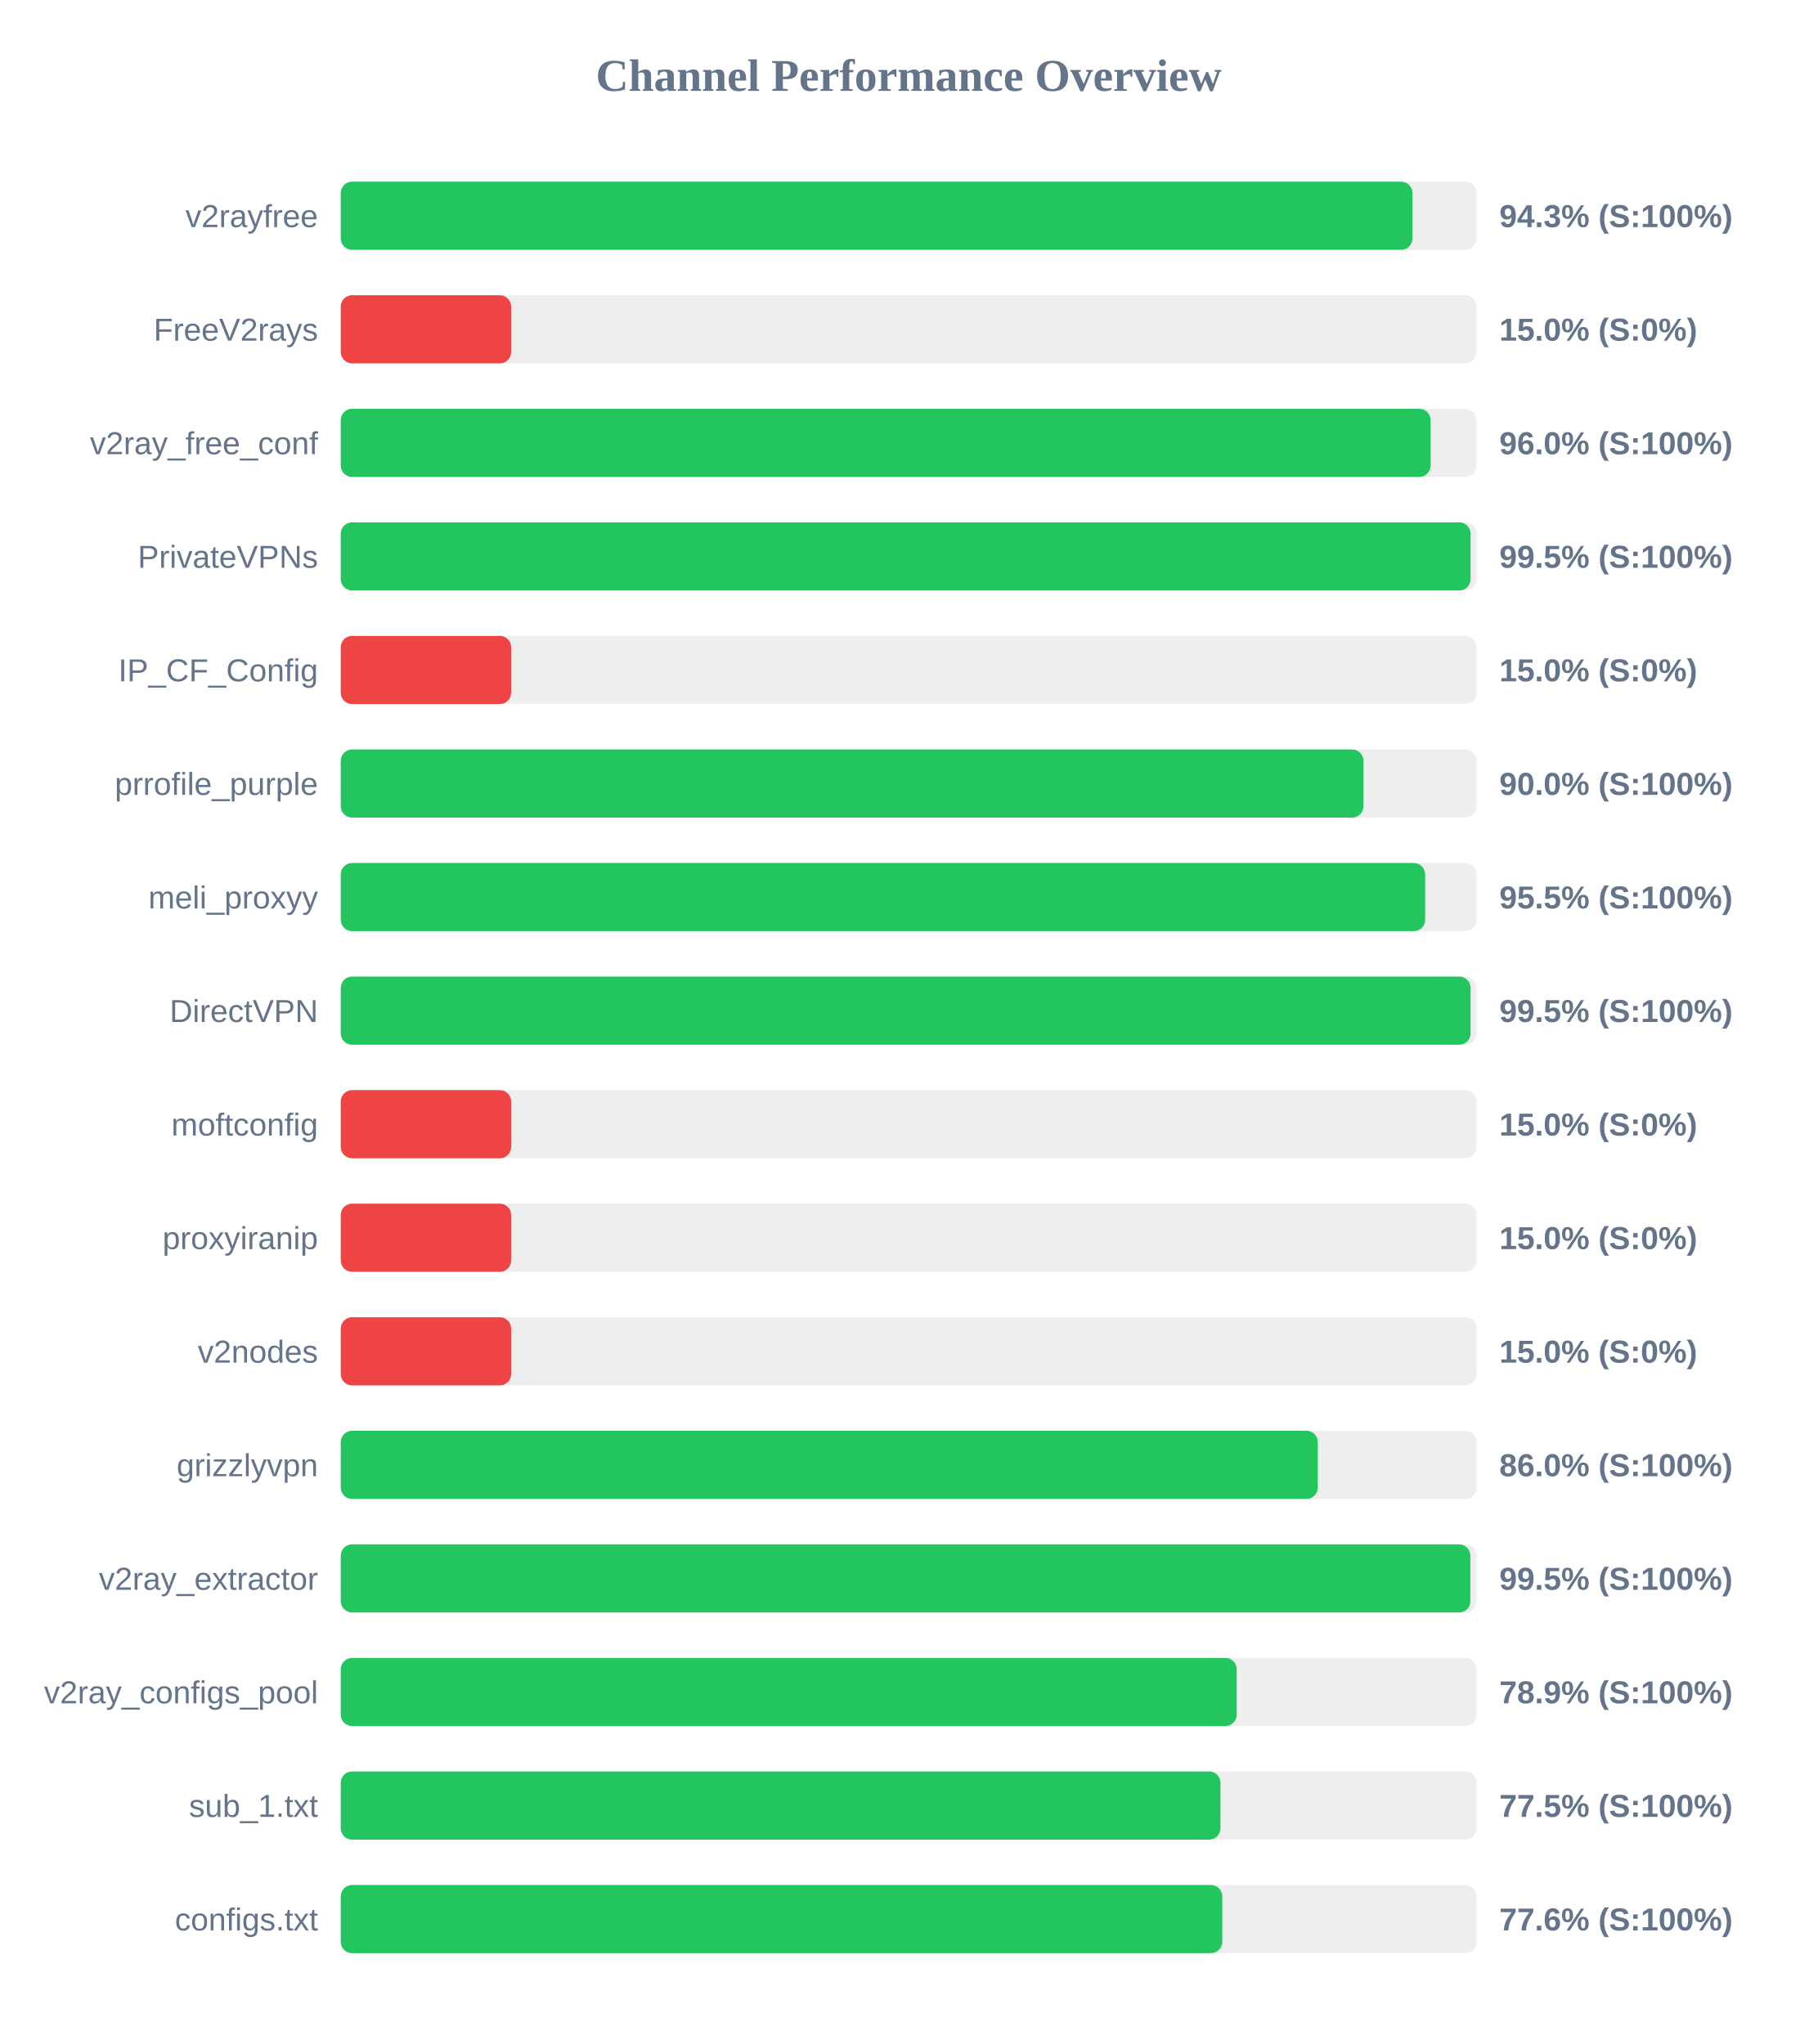
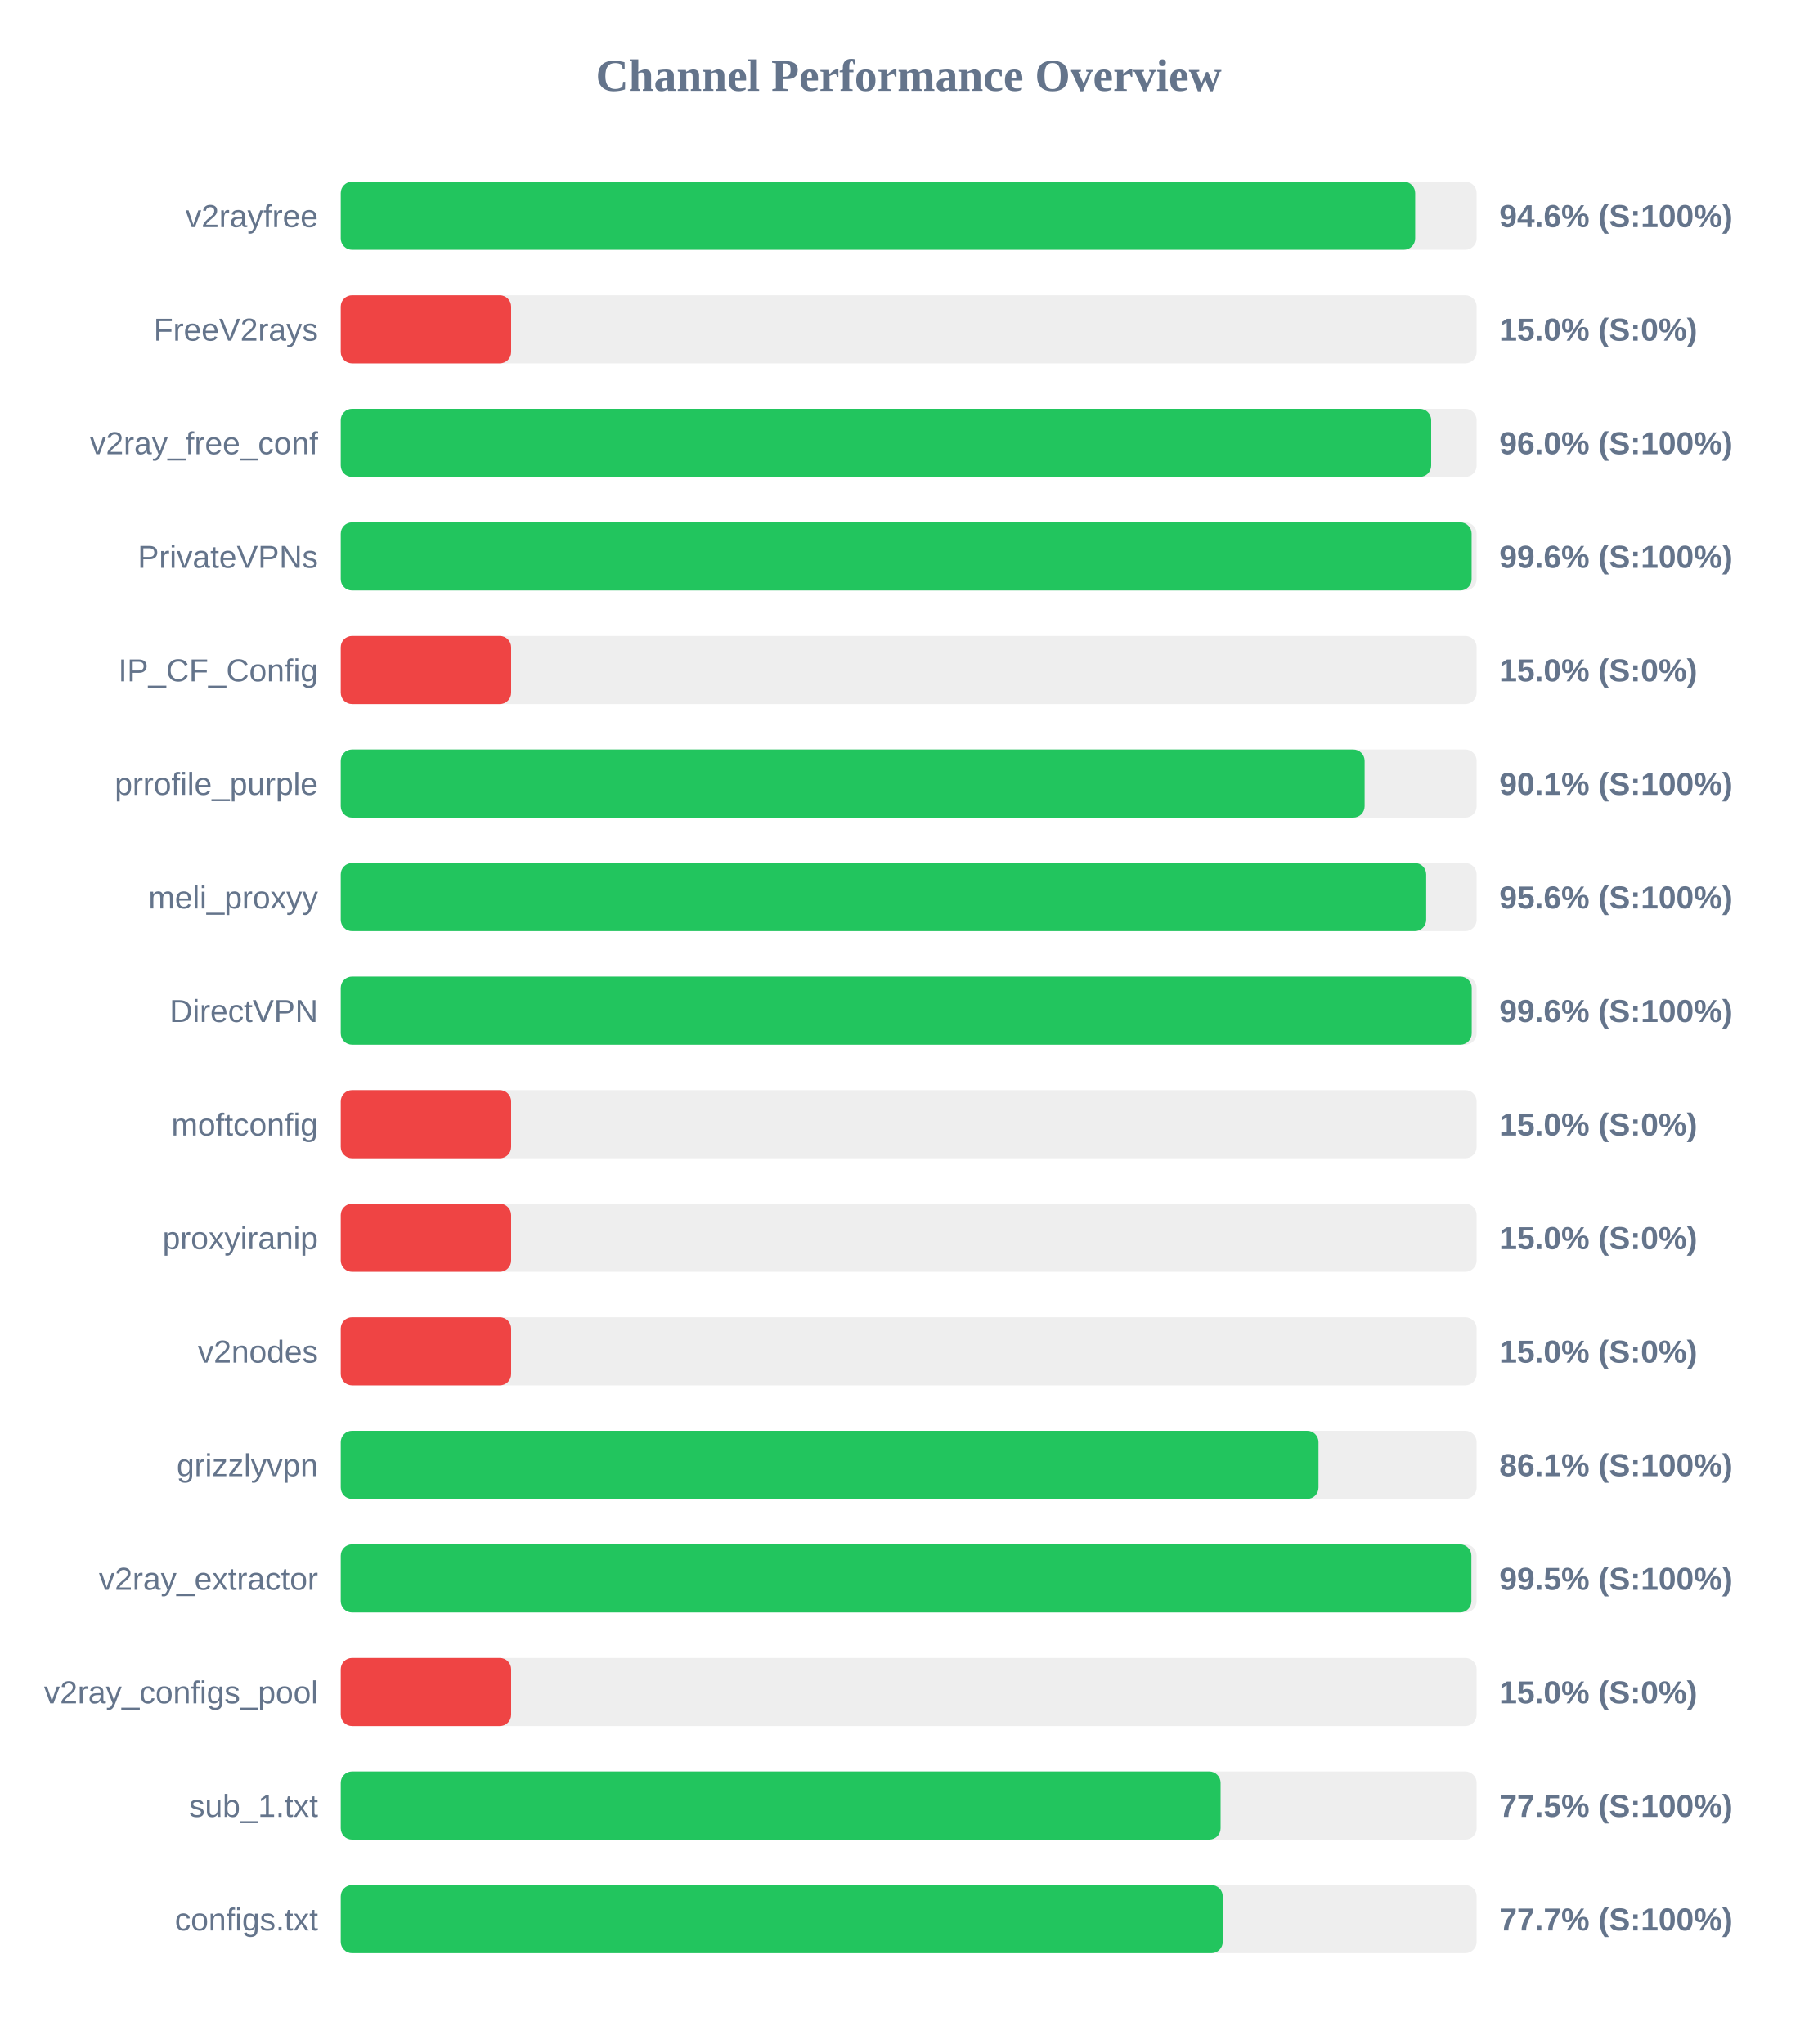
<svg xmlns="http://www.w3.org/2000/svg" width="800" height="900" version="1.1">
  <style>
        .row { font: 14px Arial; fill: #64748b; }
        .score { font: bold 14px Arial; fill: #64748b; }
    </style>
  <text x="400" y="40" text-anchor="middle" font-size="20px" font-weight="bold" fill="#64748b">Channel Performance Overview</text>
  <rect x="150" y="80" width="500" height="30" fill="#eee" rx="5" />
-   <rect x="150" y="80" width="471.75" height="30" fill="#22c55e" rx="5" />
+   <rect x="150" y="80" width="472.95" height="30" fill="#22c55e" rx="5" />
  <text x="140" y="100" text-anchor="end" class="row">v2rayfree</text>
-   <text x="660" y="100" text-anchor="start" class="score">94.3% (S:100%)</text>
+   <text x="660" y="100" text-anchor="start" class="score">94.6% (S:100%)</text>
  <rect x="150" y="130" width="500" height="30" fill="#eee" rx="5" />
  <rect x="150" y="130" width="75.0" height="30" fill="#ef4444" rx="5" />
  <text x="140" y="150" text-anchor="end" class="row">FreeV2rays</text>
  <text x="660" y="150" text-anchor="start" class="score">15.0% (S:0%)</text>
  <rect x="150" y="180" width="500" height="30" fill="#eee" rx="5" />
-   <rect x="150" y="180" width="479.75" height="30" fill="#22c55e" rx="5" />
+   <rect x="150" y="180" width="480.0" height="30" fill="#22c55e" rx="5" />
  <text x="140" y="200" text-anchor="end" class="row">v2ray_free_conf</text>
  <text x="660" y="200" text-anchor="start" class="score">96.0% (S:100%)</text>
  <rect x="150" y="230" width="500" height="30" fill="#eee" rx="5" />
-   <rect x="150" y="230" width="497.35" height="30" fill="#22c55e" rx="5" />
+   <rect x="150" y="230" width="497.8" height="30" fill="#22c55e" rx="5" />
  <text x="140" y="250" text-anchor="end" class="row">PrivateVPNs</text>
-   <text x="660" y="250" text-anchor="start" class="score">99.5% (S:100%)</text>
+   <text x="660" y="250" text-anchor="start" class="score">99.6% (S:100%)</text>
  <rect x="150" y="280" width="500" height="30" fill="#eee" rx="5" />
  <rect x="150" y="280" width="75.0" height="30" fill="#ef4444" rx="5" />
  <text x="140" y="300" text-anchor="end" class="row">IP_CF_Config</text>
  <text x="660" y="300" text-anchor="start" class="score">15.0% (S:0%)</text>
  <rect x="150" y="330" width="500" height="30" fill="#eee" rx="5" />
-   <rect x="150" y="330" width="450.2" height="30" fill="#22c55e" rx="5" />
+   <rect x="150" y="330" width="450.7" height="30" fill="#22c55e" rx="5" />
  <text x="140" y="350" text-anchor="end" class="row">prrofile_purple</text>
-   <text x="660" y="350" text-anchor="start" class="score">90.0% (S:100%)</text>
+   <text x="660" y="350" text-anchor="start" class="score">90.1% (S:100%)</text>
  <rect x="150" y="380" width="500" height="30" fill="#eee" rx="5" />
-   <rect x="150" y="380" width="477.35" height="30" fill="#22c55e" rx="5" />
+   <rect x="150" y="380" width="477.8" height="30" fill="#22c55e" rx="5" />
  <text x="140" y="400" text-anchor="end" class="row">meli_proxyy</text>
-   <text x="660" y="400" text-anchor="start" class="score">95.5% (S:100%)</text>
+   <text x="660" y="400" text-anchor="start" class="score">95.6% (S:100%)</text>
  <rect x="150" y="430" width="500" height="30" fill="#eee" rx="5" />
-   <rect x="150" y="430" width="497.35" height="30" fill="#22c55e" rx="5" />
+   <rect x="150" y="430" width="497.85" height="30" fill="#22c55e" rx="5" />
  <text x="140" y="450" text-anchor="end" class="row">DirectVPN</text>
-   <text x="660" y="450" text-anchor="start" class="score">99.5% (S:100%)</text>
+   <text x="660" y="450" text-anchor="start" class="score">99.6% (S:100%)</text>
  <rect x="150" y="480" width="500" height="30" fill="#eee" rx="5" />
  <rect x="150" y="480" width="75.0" height="30" fill="#ef4444" rx="5" />
  <text x="140" y="500" text-anchor="end" class="row">moftconfig</text>
  <text x="660" y="500" text-anchor="start" class="score">15.0% (S:0%)</text>
  <rect x="150" y="530" width="500" height="30" fill="#eee" rx="5" />
  <rect x="150" y="530" width="75.0" height="30" fill="#ef4444" rx="5" />
  <text x="140" y="550" text-anchor="end" class="row">proxyiranip</text>
  <text x="660" y="550" text-anchor="start" class="score">15.0% (S:0%)</text>
  <rect x="150" y="580" width="500" height="30" fill="#eee" rx="5" />
  <rect x="150" y="580" width="75.0" height="30" fill="#ef4444" rx="5" />
  <text x="140" y="600" text-anchor="end" class="row">v2nodes</text>
  <text x="660" y="600" text-anchor="start" class="score">15.0% (S:0%)</text>
  <rect x="150" y="630" width="500" height="30" fill="#eee" rx="5" />
-   <rect x="150" y="630" width="430.1" height="30" fill="#22c55e" rx="5" />
+   <rect x="150" y="630" width="430.4" height="30" fill="#22c55e" rx="5" />
  <text x="140" y="650" text-anchor="end" class="row">grizzlyvpn</text>
-   <text x="660" y="650" text-anchor="start" class="score">86.0% (S:100%)</text>
+   <text x="660" y="650" text-anchor="start" class="score">86.1% (S:100%)</text>
  <rect x="150" y="680" width="500" height="30" fill="#eee" rx="5" />
-   <rect x="150" y="680" width="497.25" height="30" fill="#22c55e" rx="5" />
+   <rect x="150" y="680" width="497.7" height="30" fill="#22c55e" rx="5" />
  <text x="140" y="700" text-anchor="end" class="row">v2ray_extractor</text>
  <text x="660" y="700" text-anchor="start" class="score">99.5% (S:100%)</text>
  <rect x="150" y="730" width="500" height="30" fill="#eee" rx="5" />
-   <rect x="150" y="730" width="394.4" height="30" fill="#22c55e" rx="5" />
+   <rect x="150" y="730" width="75.0" height="30" fill="#ef4444" rx="5" />
  <text x="140" y="750" text-anchor="end" class="row">v2ray_configs_pool</text>
-   <text x="660" y="750" text-anchor="start" class="score">78.9% (S:100%)</text>
+   <text x="660" y="750" text-anchor="start" class="score">15.0% (S:0%)</text>
  <rect x="150" y="780" width="500" height="30" fill="#eee" rx="5" />
-   <rect x="150" y="780" width="387.25" height="30" fill="#22c55e" rx="5" />
+   <rect x="150" y="780" width="387.3" height="30" fill="#22c55e" rx="5" />
  <text x="140" y="800" text-anchor="end" class="row">sub_1.txt</text>
  <text x="660" y="800" text-anchor="start" class="score">77.5% (S:100%)</text>
  <rect x="150" y="830" width="500" height="30" fill="#eee" rx="5" />
-   <rect x="150" y="830" width="388.05" height="30" fill="#22c55e" rx="5" />
+   <rect x="150" y="830" width="388.25" height="30" fill="#22c55e" rx="5" />
  <text x="140" y="850" text-anchor="end" class="row">configs.txt</text>
-   <text x="660" y="850" text-anchor="start" class="score">77.6% (S:100%)</text>
+   <text x="660" y="850" text-anchor="start" class="score">77.7% (S:100%)</text>
</svg>
